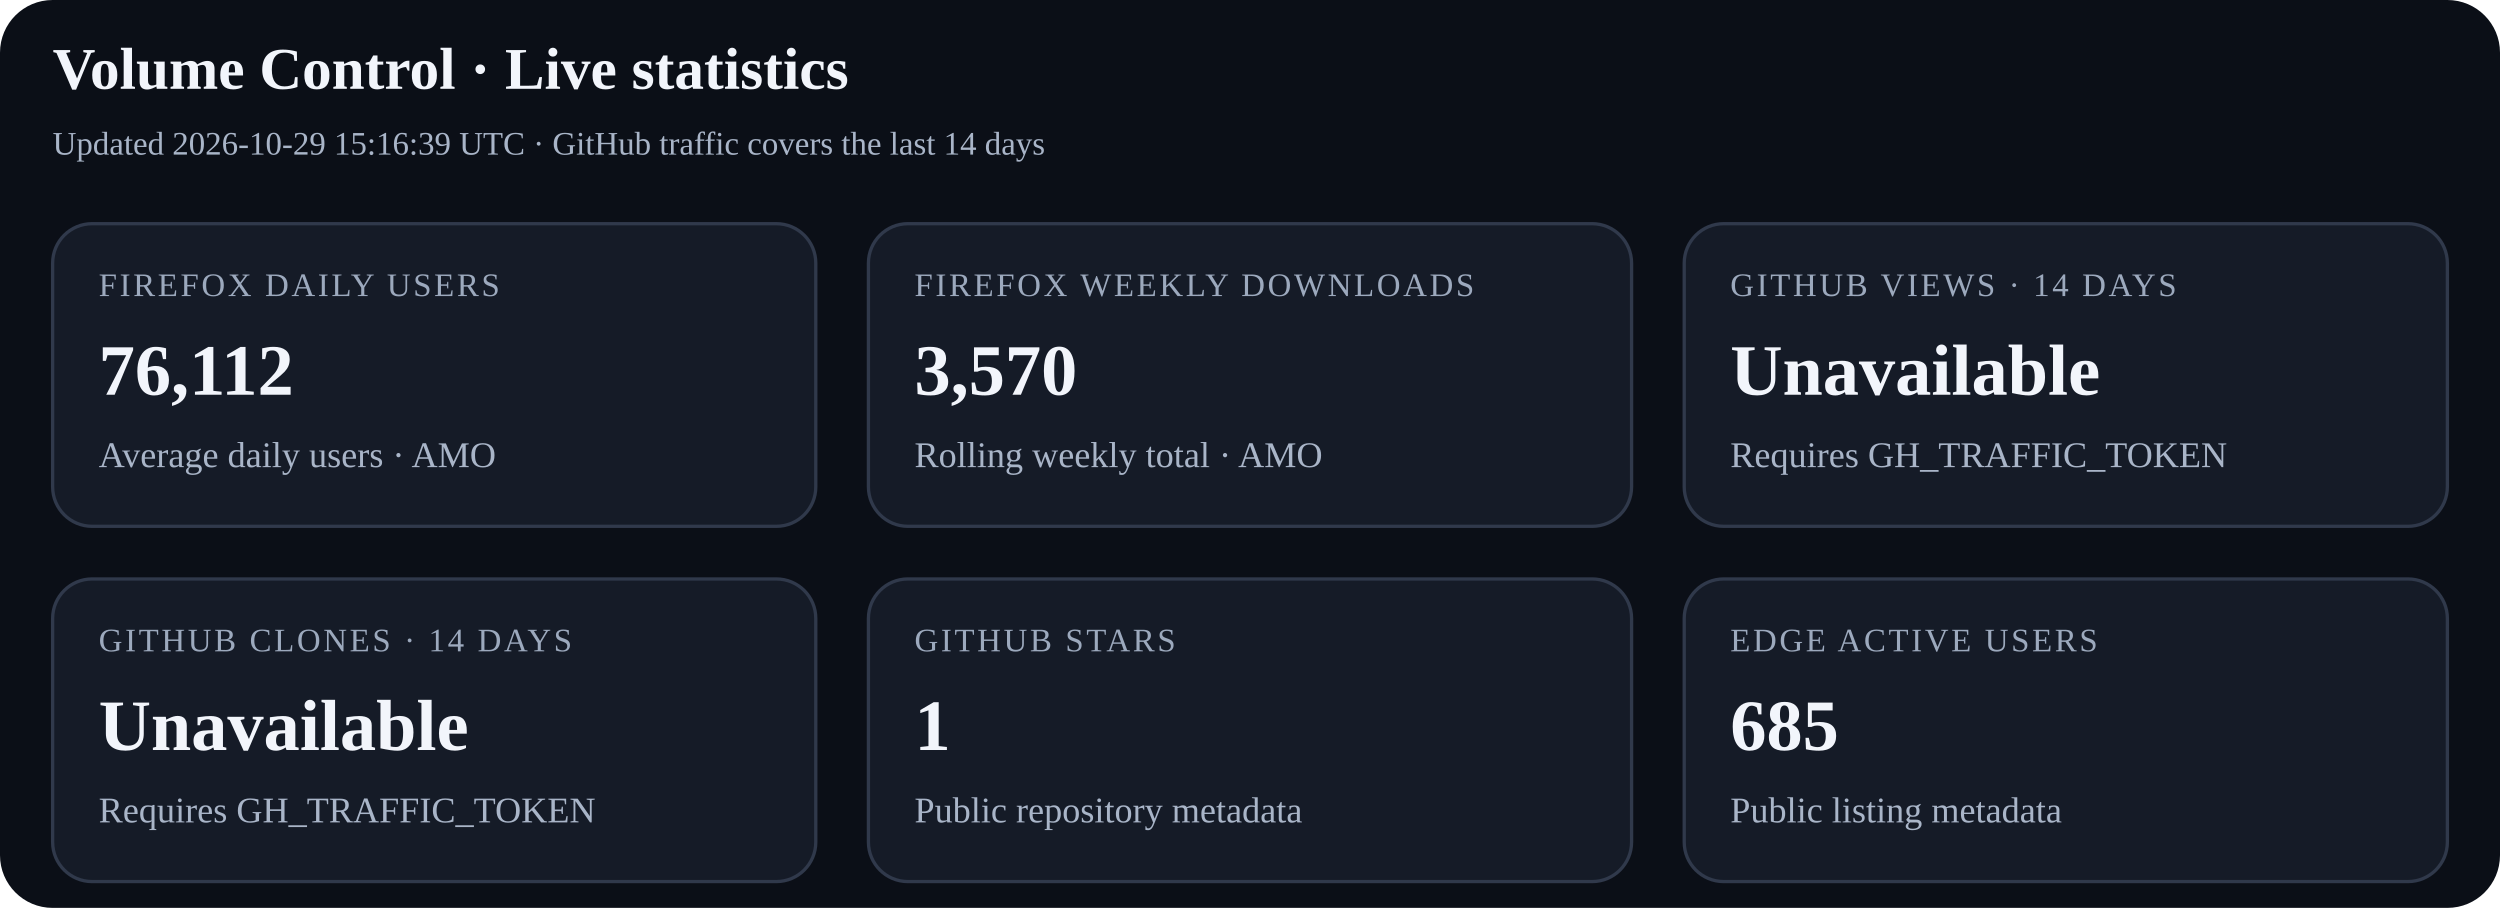
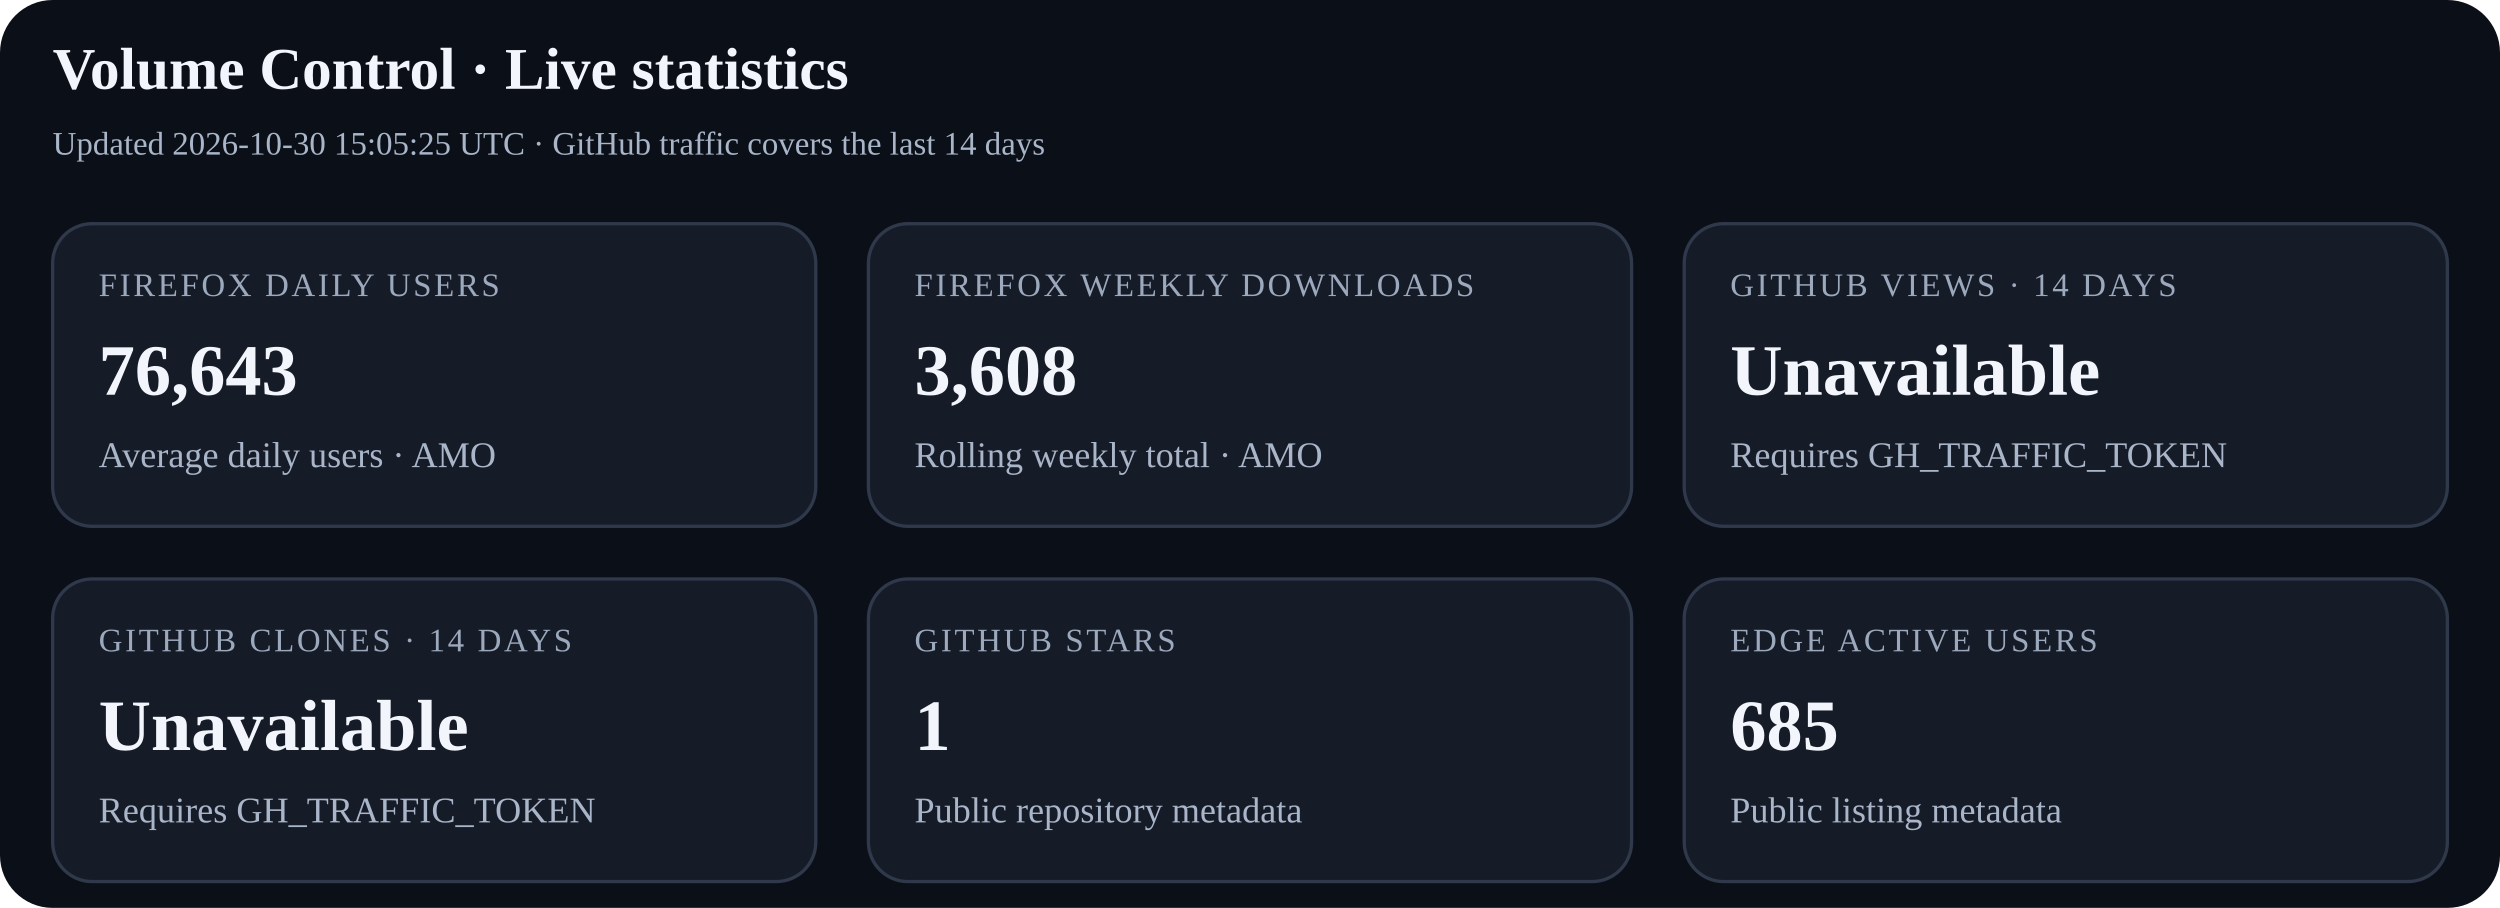
<svg xmlns="http://www.w3.org/2000/svg" width="760" height="276" viewBox="0 0 760 276" role="img" aria-labelledby="title desc">
  <rect width="100%" height="100%" rx="16" fill="#0b0f17" />
  <text x="16" y="27" font-size="18" font-weight="700" fill="#f2f5fb">Volume Control · Live statistics</text>
-   <text x="16" y="47" font-size="10" fill="#a9b5c8">Updated 2026-10-29 15:16:39 UTC · GitHub traffic covers the last 14 days</text>
+   <text x="16" y="47" font-size="10" fill="#a9b5c8">Updated 2026-10-30 15:05:25 UTC · GitHub traffic covers the last 14 days</text>
  <g>
    <rect x="16" y="68" width="232" height="92" rx="12" fill="#151b27" stroke="#30394b" />
    <text x="30" y="90" font-size="10" letter-spacing="0.8" fill="#9ca9bd">FIREFOX DAILY USERS</text>
-     <text x="30" y="120" font-size="22" font-weight="700" fill="#f2f5fb">76,112</text>
+     <text x="30" y="120" font-size="22" font-weight="700" fill="#f2f5fb">76,643</text>
    <text x="30" y="142" font-size="11" fill="#a9b5c8">Average daily users · AMO</text>
  </g>
  <g>
    <rect x="264" y="68" width="232" height="92" rx="12" fill="#151b27" stroke="#30394b" />
    <text x="278" y="90" font-size="10" letter-spacing="0.8" fill="#9ca9bd">FIREFOX WEEKLY DOWNLOADS</text>
-     <text x="278" y="120" font-size="22" font-weight="700" fill="#f2f5fb">3,570</text>
+     <text x="278" y="120" font-size="22" font-weight="700" fill="#f2f5fb">3,608</text>
    <text x="278" y="142" font-size="11" fill="#a9b5c8">Rolling weekly total · AMO</text>
  </g>
  <g>
    <rect x="512" y="68" width="232" height="92" rx="12" fill="#151b27" stroke="#30394b" />
    <text x="526" y="90" font-size="10" letter-spacing="0.8" fill="#9ca9bd">GITHUB VIEWS · 14 DAYS</text>
    <text x="526" y="120" font-size="22" font-weight="700" fill="#f2f5fb">Unavailable</text>
    <text x="526" y="142" font-size="11" fill="#a9b5c8">Requires GH_TRAFFIC_TOKEN</text>
  </g>
  <g>
    <rect x="16" y="176" width="232" height="92" rx="12" fill="#151b27" stroke="#30394b" />
    <text x="30" y="198" font-size="10" letter-spacing="0.8" fill="#9ca9bd">GITHUB CLONES · 14 DAYS</text>
    <text x="30" y="228" font-size="22" font-weight="700" fill="#f2f5fb">Unavailable</text>
    <text x="30" y="250" font-size="11" fill="#a9b5c8">Requires GH_TRAFFIC_TOKEN</text>
  </g>
  <g>
    <rect x="264" y="176" width="232" height="92" rx="12" fill="#151b27" stroke="#30394b" />
    <text x="278" y="198" font-size="10" letter-spacing="0.8" fill="#9ca9bd">GITHUB STARS</text>
    <text x="278" y="228" font-size="22" font-weight="700" fill="#f2f5fb">1</text>
    <text x="278" y="250" font-size="11" fill="#a9b5c8">Public repository metadata</text>
  </g>
  <g>
    <rect x="512" y="176" width="232" height="92" rx="12" fill="#151b27" stroke="#30394b" />
    <text x="526" y="198" font-size="10" letter-spacing="0.8" fill="#9ca9bd">EDGE ACTIVE USERS</text>
    <text x="526" y="228" font-size="22" font-weight="700" fill="#f2f5fb">685</text>
    <text x="526" y="250" font-size="11" fill="#a9b5c8">Public listing metadata</text>
  </g>
</svg>
